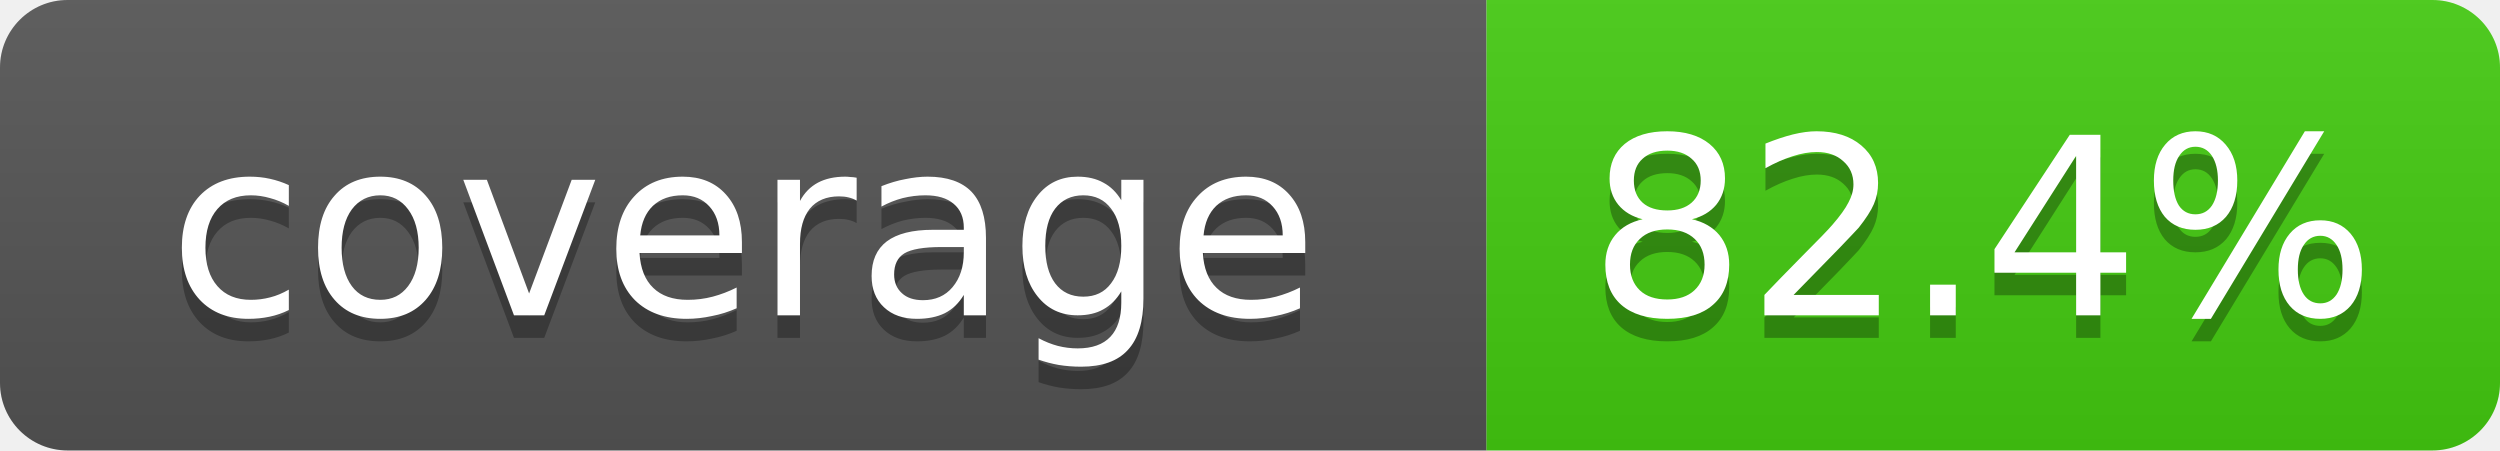
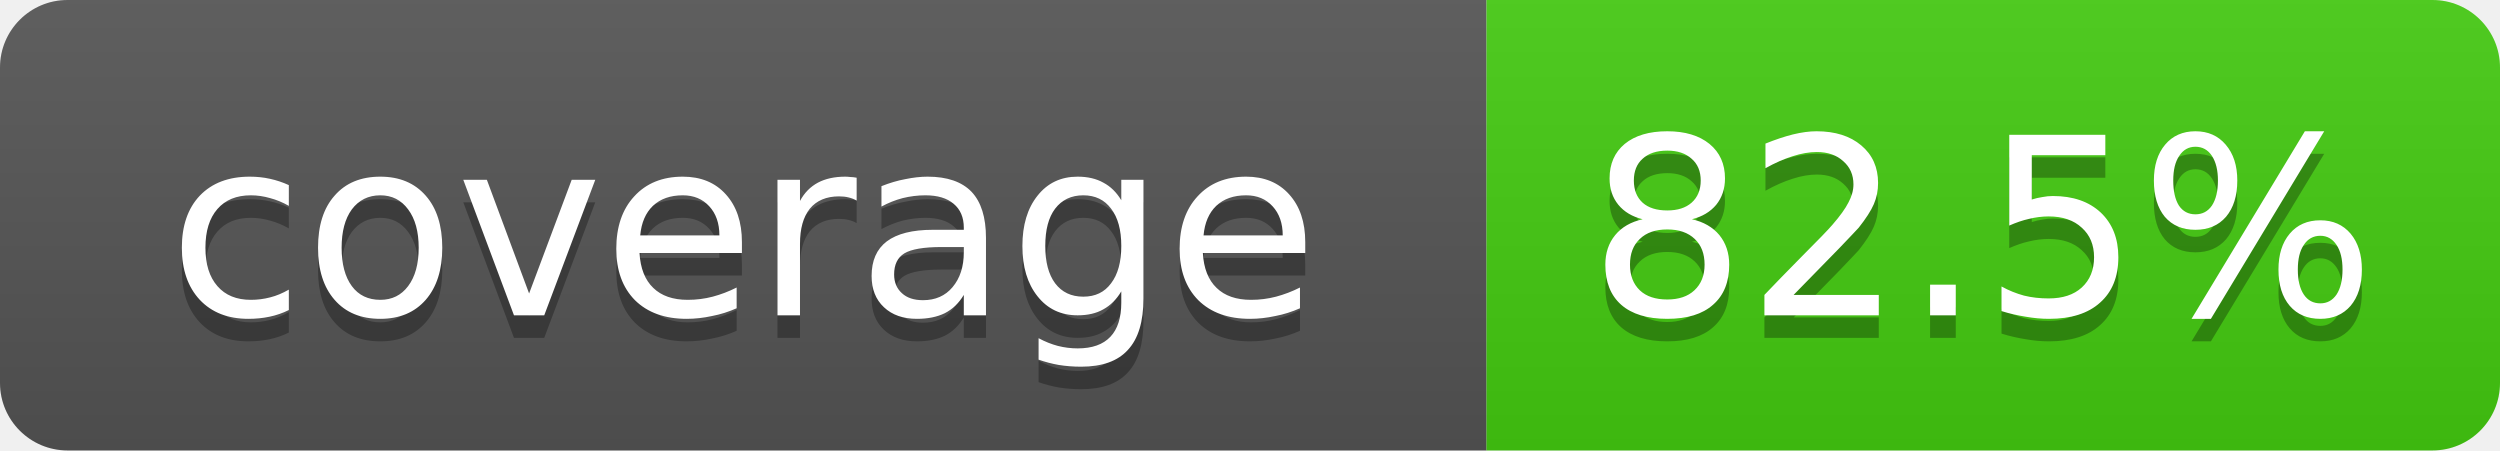
- <svg xmlns="http://www.w3.org/2000/svg" width="111" height="20" role="img" aria-label="coverage: 82.4%">
+ <svg xmlns="http://www.w3.org/2000/svg" width="111" height="20" role="img" aria-label="coverage: 82.5%">
  <linearGradient id="s" x2="0" y2="100%">
    <stop offset="0" stop-color="#bbb" stop-opacity=".1" />
    <stop offset="1" stop-opacity=".1" />
  </linearGradient>
  <clipPath id="r">
    <rect width="111" height="20" rx="3" fill="#fff" />
  </clipPath>
  <g clip-path="url(#r)">
    <rect width="66" height="20" fill="#555" />
    <rect x="66" width="45" height="20" fill="#4c1" />
    <rect width="111" height="20" fill="url(#s)" />
  </g>
  <g fill="#fff" text-anchor="middle" font-family="Verdana,DejaVu Sans,Geneva,sans-serif" font-size="11">
    <text x="33" y="15" fill="#010101" fill-opacity=".3">coverage</text>
    <text x="33" y="14">coverage</text>
-     <text x="88" y="15" fill="#010101" fill-opacity=".3">82.4%</text>
-     <text x="88" y="14">82.4%</text>
+     <text x="88" y="15" fill="#010101" fill-opacity=".3">82.5%</text>
+     <text x="88" y="14">82.5%</text>
  </g>
</svg>
